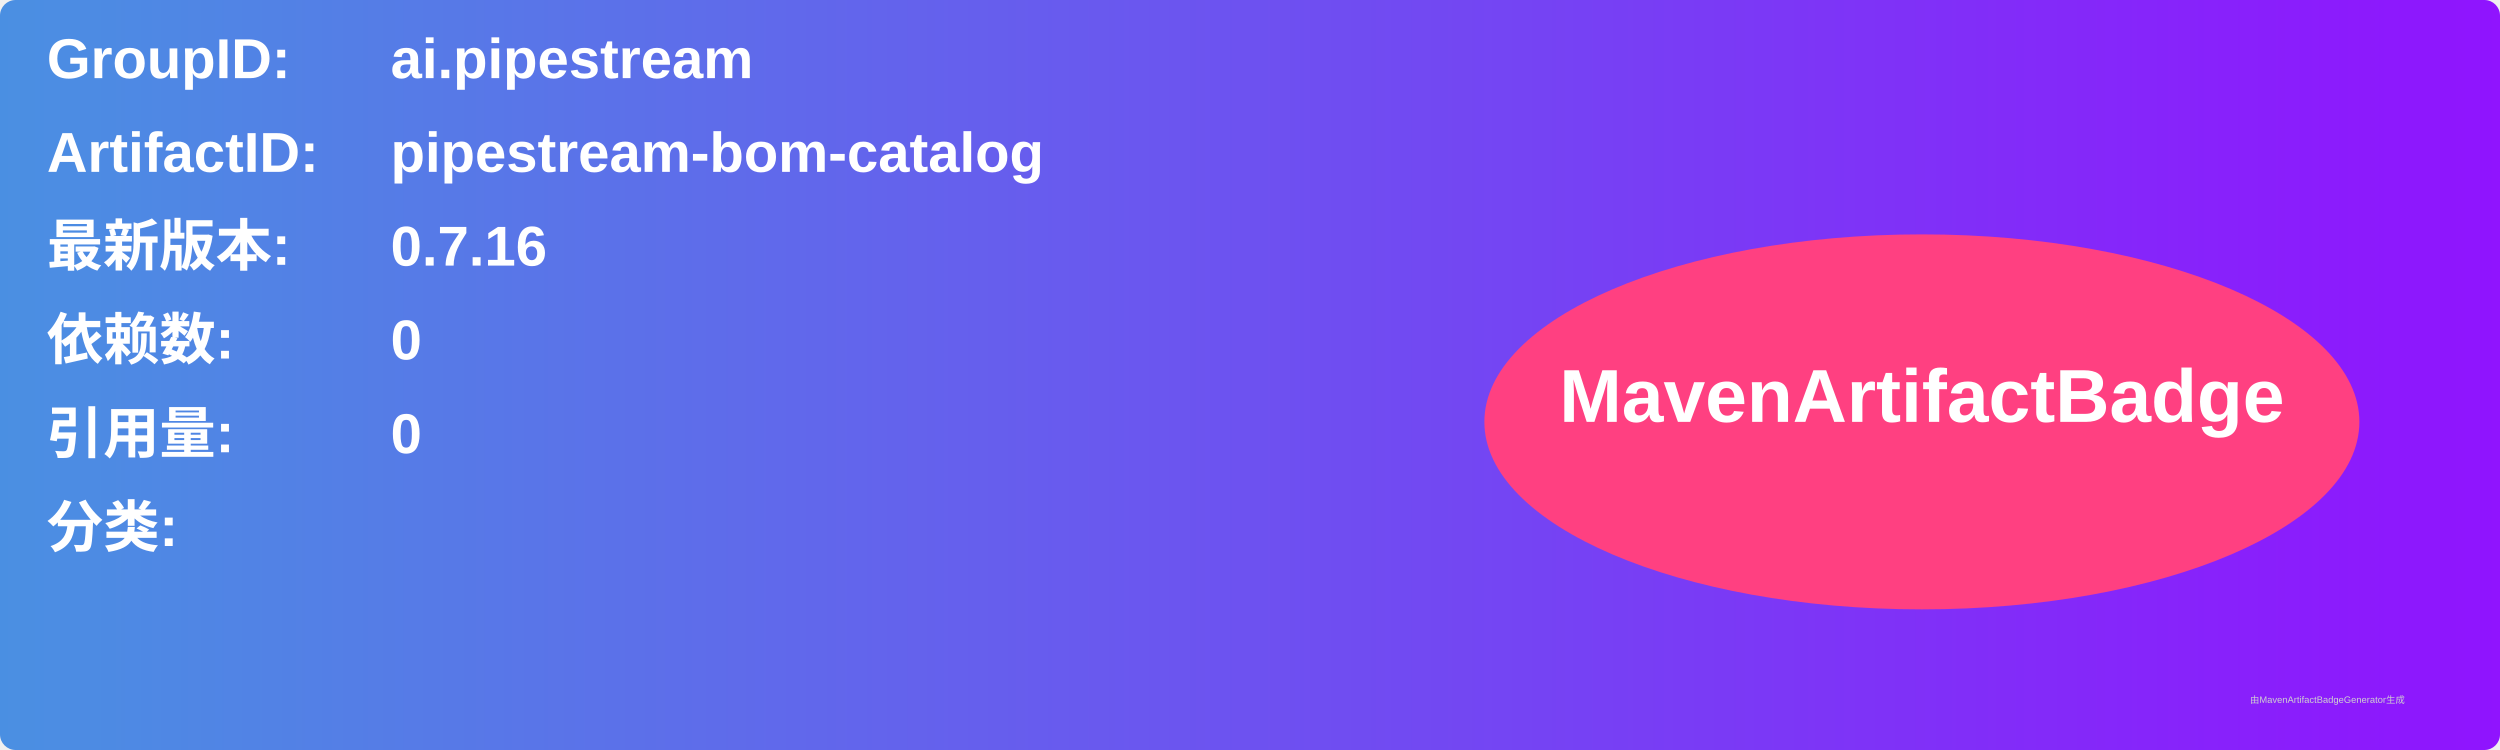
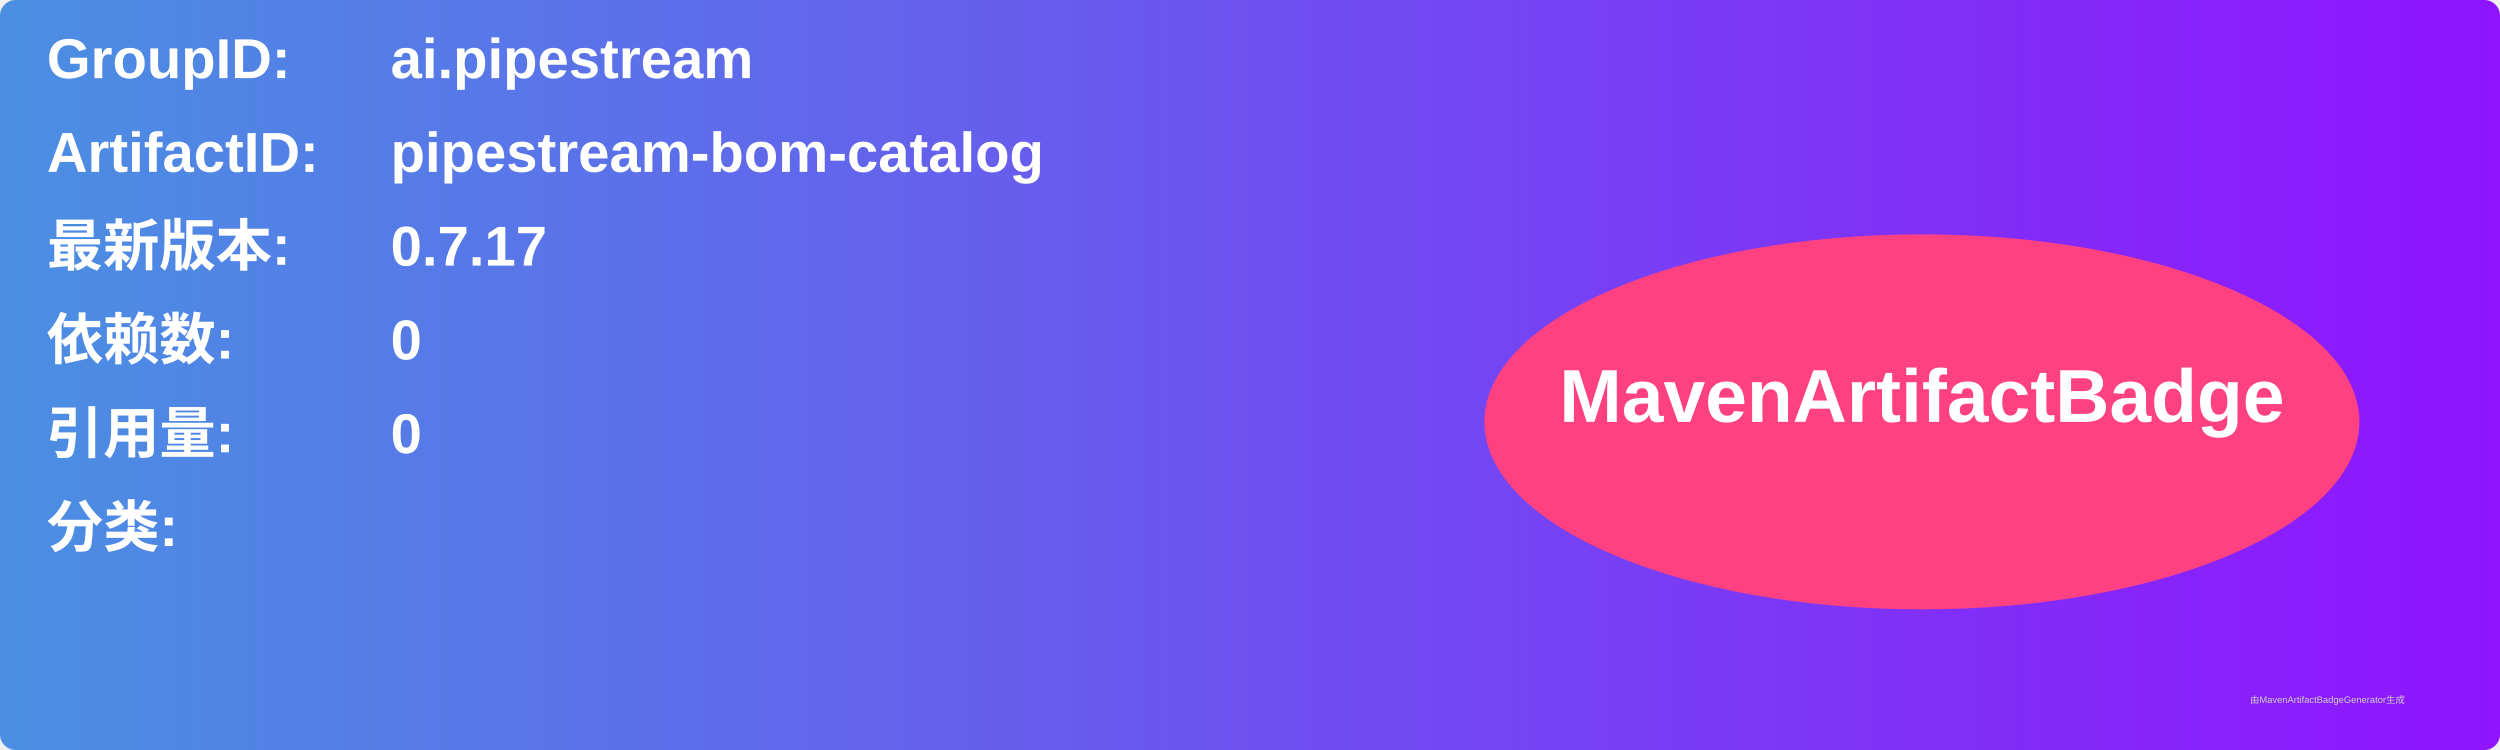
<svg xmlns="http://www.w3.org/2000/svg" width="800" height="240" viewBox="0 0 800 240">
  <linearGradient id="grad" x1="0%" y1="0%" x2="100%" y2="0%">
    <stop offset="0%" stop-color="#4a90e2" />
    <stop offset="100%" stop-color="#9013fe" />
  </linearGradient>
  <rect width="100%" height="100%" rx="5" ry="5" fill="url(#grad)" />
  <g transform="translate(15, 15)">
    <text x="0" y="10" font-family="Arial" font-size="18" fill="white" font-weight="bold" width="260">GroupID:</text>
    <text x="110" y="10" font-family="Arial" font-size="18" fill="white" font-weight="bold" width="460">ai.pipestream</text>
    <text x="0" y="40" font-family="Arial" font-size="18" fill="white" font-weight="bold" width="260">ArtifactID:</text>
    <text x="110" y="40" font-family="Arial" font-size="18" fill="white" font-weight="bold" width="460">pipestream-bom-catalog</text>
    <text x="0" y="70" font-family="Arial" font-size="18" fill="white" font-weight="bold">最新版本:</text>
    <text x="110" y="70" font-family="Arial" font-size="18" fill="white" font-weight="bold">
-       <tspan font-weight="bold">0.7.16</tspan>
+       <tspan font-weight="bold">0.7.17</tspan>
    </text>
    <text x="0" y="100" font-family="Arial" font-size="18" fill="white" font-weight="bold">依赖数: </text>
    <text x="110" y="100" font-family="Arial" font-size="18" fill="white">
      <tspan font-weight="bold">0</tspan>
    </text>
    <text x="0" y="130" font-family="Arial" font-size="18" fill="white" font-weight="bold">引用量: </text>
    <text x="110" y="130" font-family="Arial" font-size="18" fill="white">
      <tspan font-weight="bold">0</tspan>
    </text>
    <text x="0" y="160" font-family="Arial" font-size="18" fill="white" font-weight="bold">分类:</text>
    <text x="10" y="190" font-family="Arial" font-size="10" fill="white">
      <tspan font-weight="bold" />
    </text>
    <ellipse cx="600" cy="120" rx="140" ry="60" fill="#ff4081" />
    <text x="600" y="120" text-anchor="middle" font-family="Arial" font-size="24" fill="white" font-weight="bold">MavenArtifactBadge</text>
  </g>
  <text x="720" y="225" font-family="Arial" font-size="3" fill="#d0d0d0">由MavenArtifactBadgeGenerator生成</text>
</svg>
